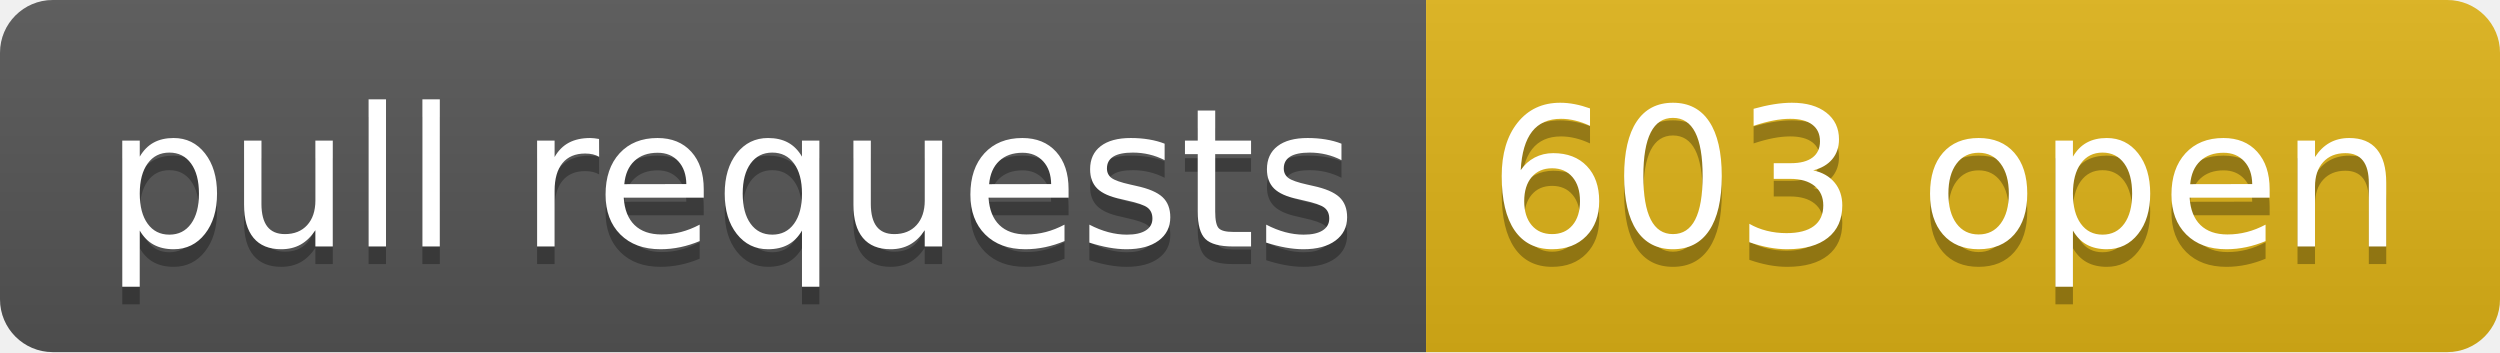
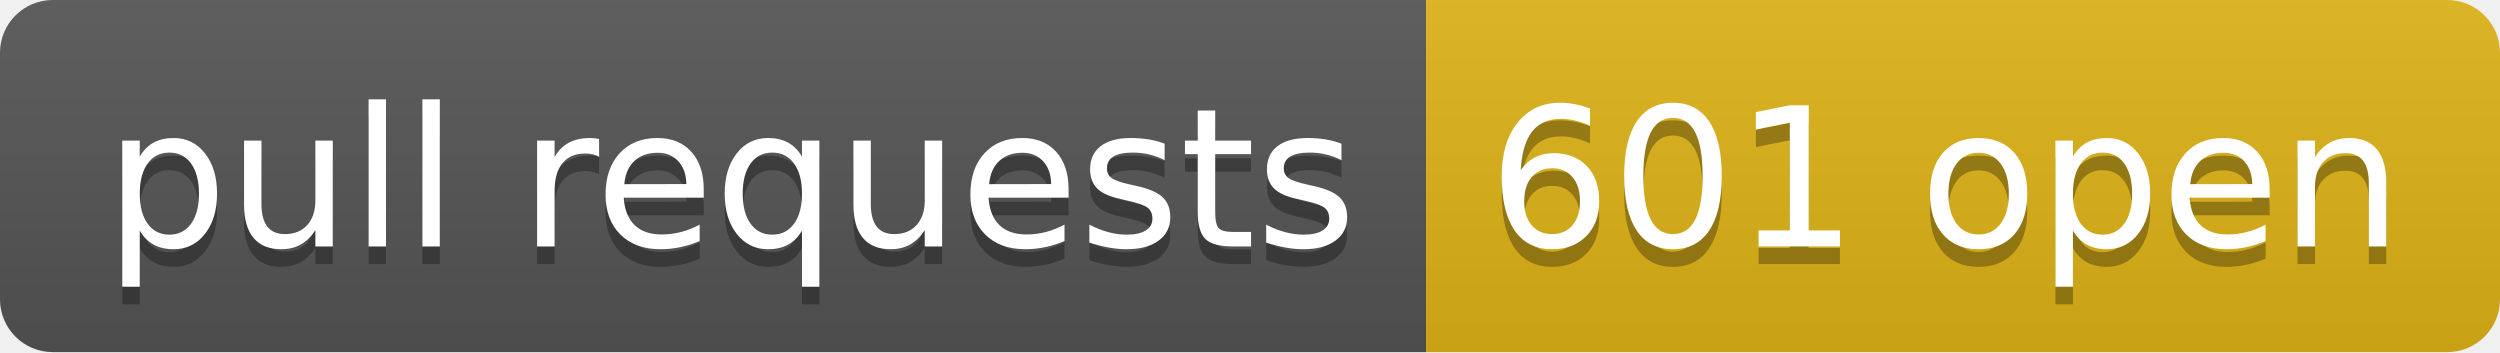
- <svg xmlns="http://www.w3.org/2000/svg" width="142" height="20" role="img" aria-label="pull requests: 603 open">
+ <svg xmlns="http://www.w3.org/2000/svg" width="142" height="20" role="img" aria-label="pull requests: 601 open">
  <linearGradient id="s" x2="0" y2="100%">
    <stop offset="0" stop-color="#bbb" stop-opacity=".1" />
    <stop offset="1" stop-opacity=".1" />
  </linearGradient>
  <clipPath id="r">
    <rect width="142" height="20" rx="3" fill="#fff" />
  </clipPath>
  <g clip-path="url(#r)">
    <rect width="81" height="20" fill="#555" />
    <rect x="81" width="61" height="20" fill="#dfb317" />
    <rect width="142" height="20" fill="url(#s)" />
  </g>
  <g fill="#fff" text-anchor="middle" font-family="Verdana,Geneva,DejaVu Sans,sans-serif" text-rendering="geometricPrecision" font-size="110">
    <text aria-hidden="true" x="415" y="150" fill="#010101" fill-opacity=".3" transform="scale(.1)" textLength="710">pull requests</text>
    <text x="415" y="140" transform="scale(.1)" fill="#fff" textLength="710">pull requests</text>
-     <text aria-hidden="true" x="1105" y="150" fill="#010101" fill-opacity=".3" transform="scale(.1)" textLength="510">603 open</text>
-     <text x="1105" y="140" transform="scale(.1)" fill="#fff" textLength="510">603 open</text>
+     <text aria-hidden="true" x="1105" y="150" fill="#010101" fill-opacity=".3" transform="scale(.1)" textLength="510">601 open</text>
+     <text x="1105" y="140" transform="scale(.1)" fill="#fff" textLength="510">601 open</text>
  </g>
</svg>
